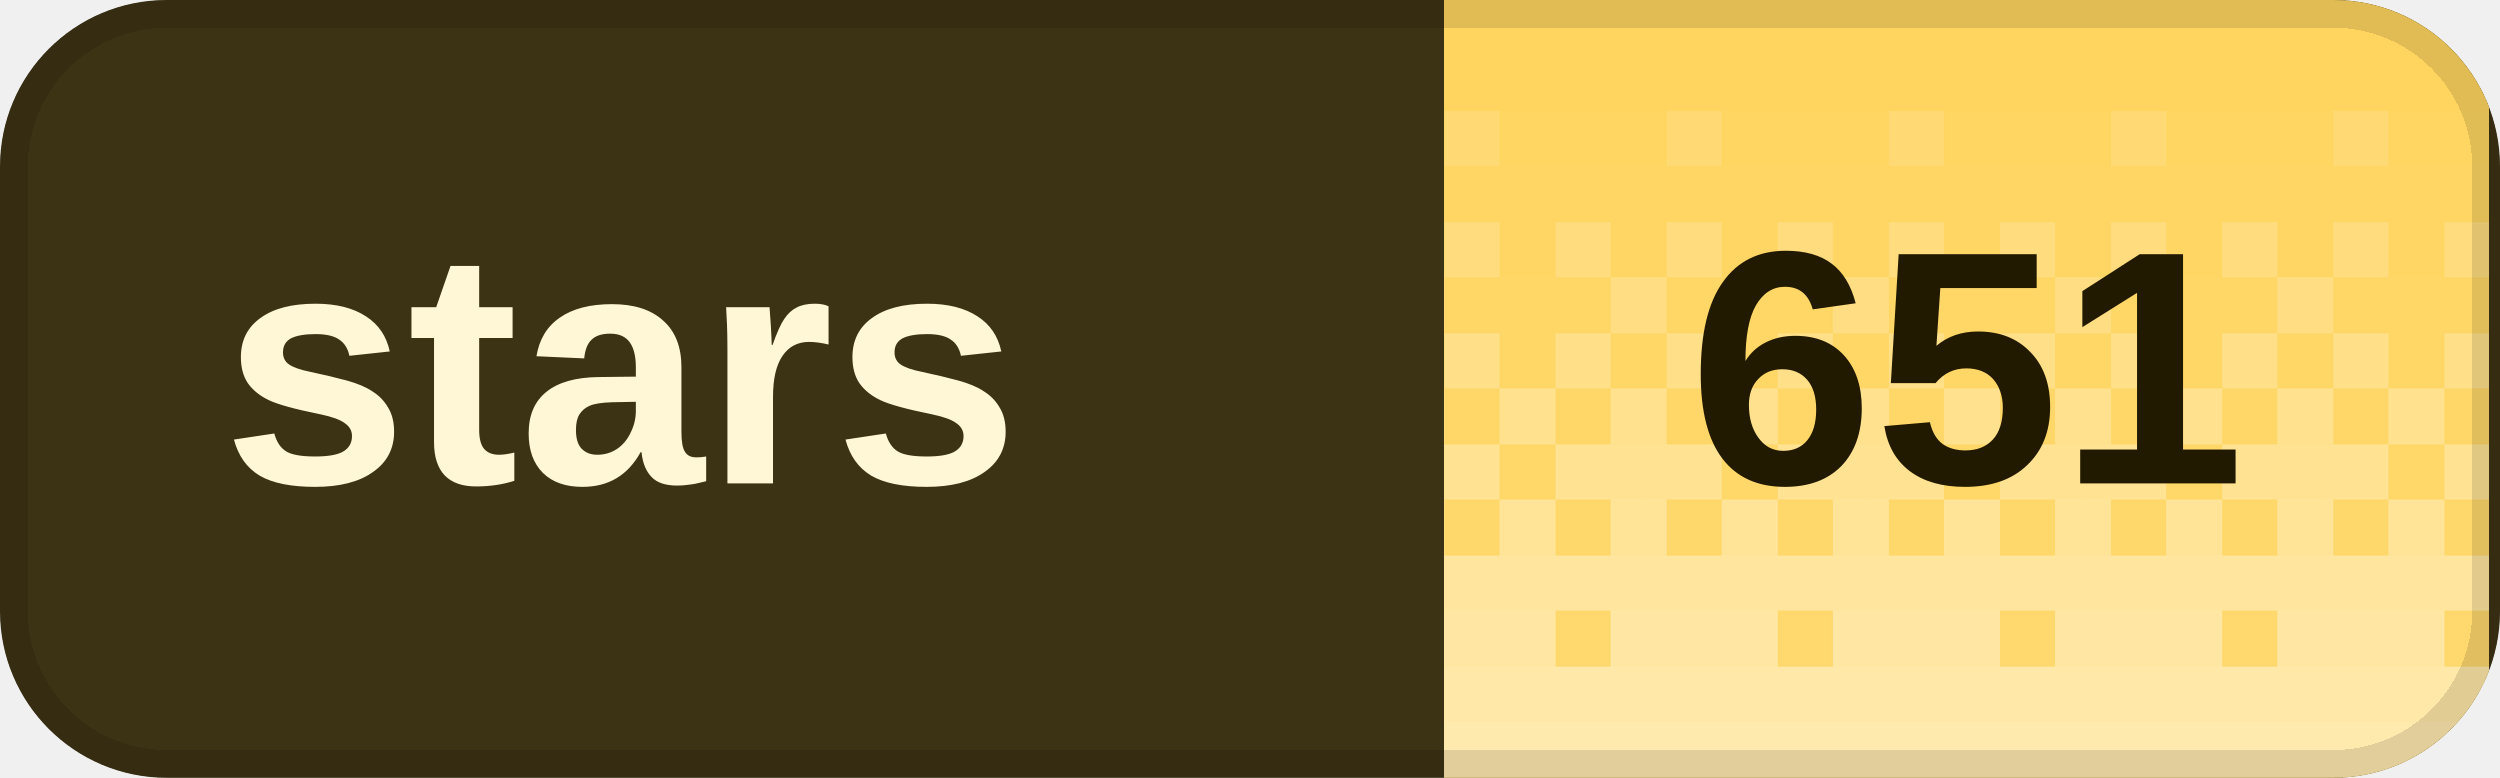
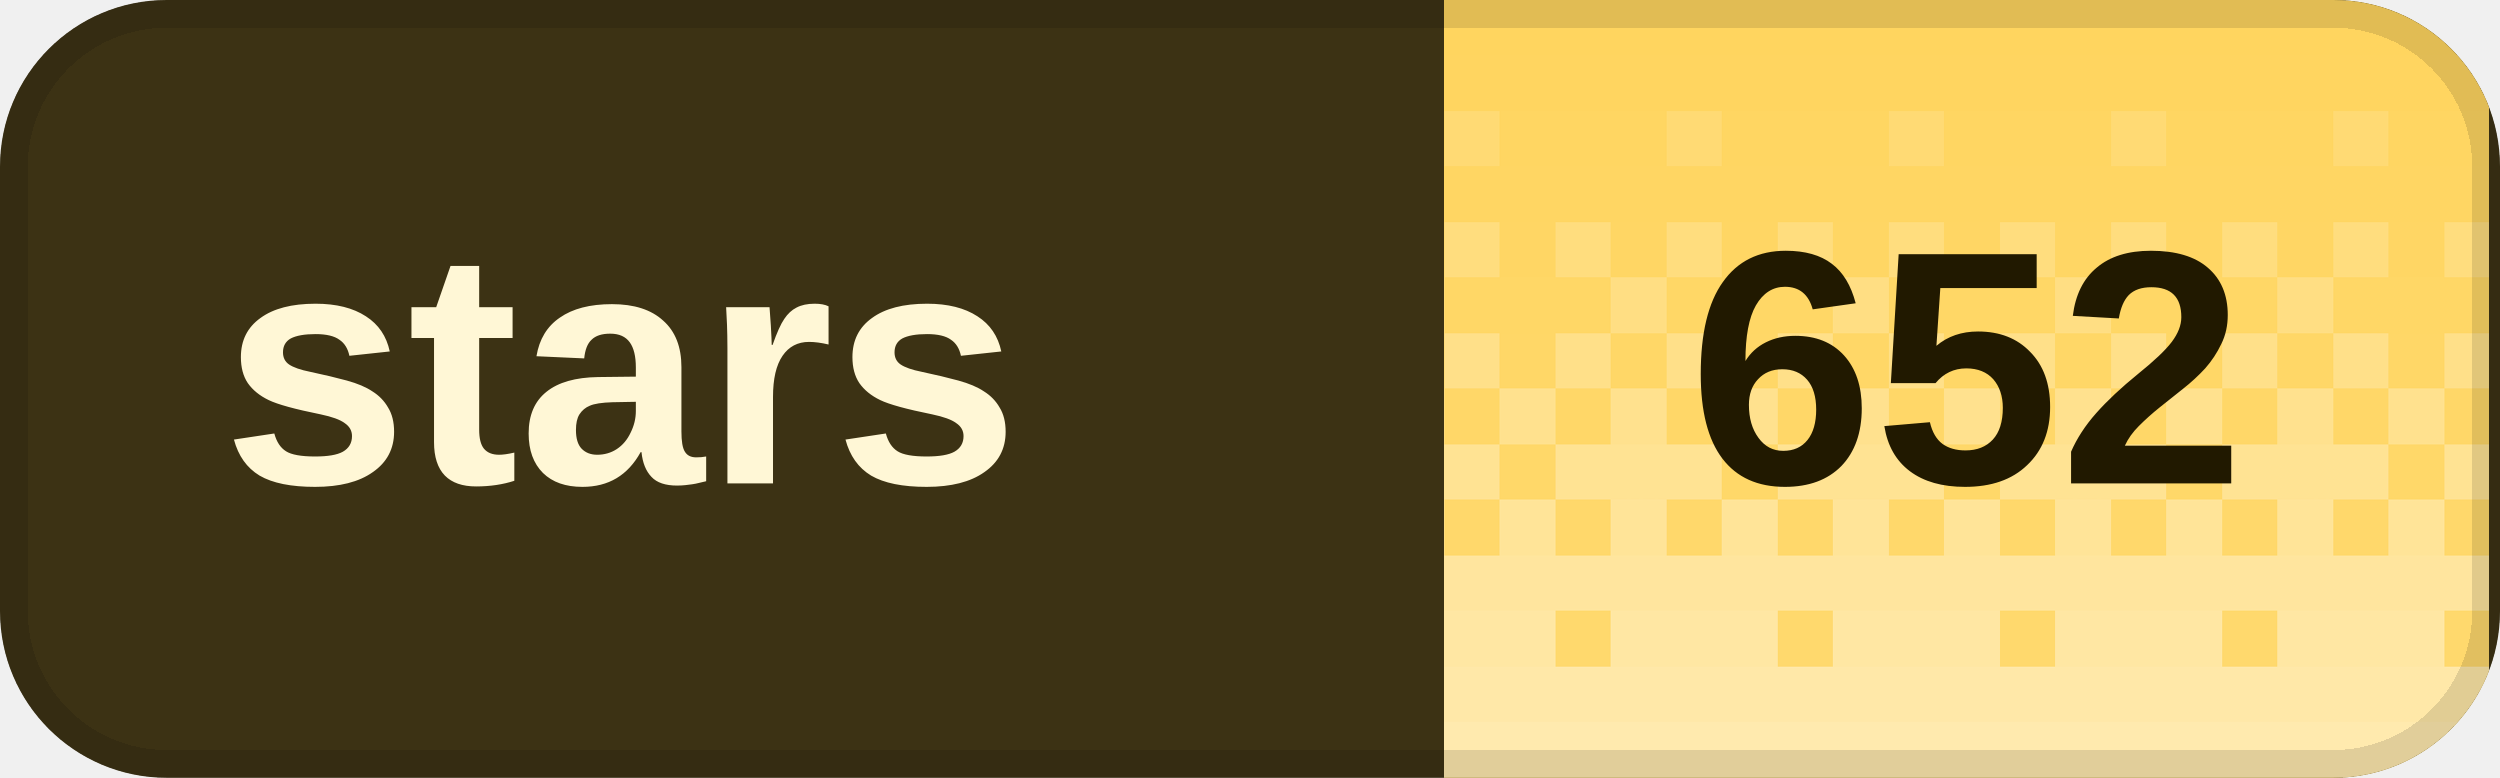
<svg xmlns="http://www.w3.org/2000/svg" width="90" height="28" viewBox="0 0 90 28" role="img" aria-labelledby="title desc" shape-rendering="crispEdges">
  <defs>
    <clipPath id="badge-clip">
      <rect width="90" height="28" rx="6" />
    </clipPath>
    <pattern id="dither" width="8" height="28" patternUnits="userSpaceOnUse">
      <rect x="0" y="0" width="2" height="2" fill="#fff" fill-opacity="0.020" />
      <rect x="2" y="0" width="2" height="2" fill="#fff" fill-opacity="0.020" />
      <rect x="4" y="0" width="2" height="2" fill="#fff" fill-opacity="0.020" />
      <rect x="6" y="0" width="2" height="2" fill="#fff" fill-opacity="0.020" />
      <rect x="0" y="2" width="2" height="2" fill="#fff" fill-opacity="0.028" />
      <rect x="2" y="2" width="2" height="2" fill="#fff" fill-opacity="0.028" />
      <rect x="4" y="2" width="2" height="2" fill="#fff" fill-opacity="0.028" />
      <rect x="6" y="2" width="2" height="2" fill="#fff" fill-opacity="0.028" />
      <rect x="0" y="4" width="2" height="2" fill="#fff" fill-opacity="0.036" />
      <rect x="2" y="4" width="2" height="2" fill="#fff" fill-opacity="0.036" />
      <rect x="4" y="4" width="2" height="2" fill="#fff" fill-opacity="0.145" />
      <rect x="6" y="4" width="2" height="2" fill="#fff" fill-opacity="0.036" />
      <rect x="0" y="6" width="2" height="2" fill="#fff" fill-opacity="0.044" />
      <rect x="2" y="6" width="2" height="2" fill="#fff" fill-opacity="0.044" />
      <rect x="4" y="6" width="2" height="2" fill="#fff" fill-opacity="0.044" />
      <rect x="6" y="6" width="2" height="2" fill="#fff" fill-opacity="0.044" />
      <rect x="0" y="8" width="2" height="2" fill="#fff" fill-opacity="0.209" />
      <rect x="2" y="8" width="2" height="2" fill="#fff" fill-opacity="0.052" />
      <rect x="4" y="8" width="2" height="2" fill="#fff" fill-opacity="0.209" />
      <rect x="6" y="8" width="2" height="2" fill="#fff" fill-opacity="0.052" />
      <rect x="0" y="10" width="2" height="2" fill="#fff" fill-opacity="0.060" />
      <rect x="2" y="10" width="2" height="2" fill="#fff" fill-opacity="0.242" />
      <rect x="4" y="10" width="2" height="2" fill="#fff" fill-opacity="0.060" />
      <rect x="6" y="10" width="2" height="2" fill="#fff" fill-opacity="0.060" />
      <rect x="0" y="12" width="2" height="2" fill="#fff" fill-opacity="0.274" />
      <rect x="2" y="12" width="2" height="2" fill="#fff" fill-opacity="0.068" />
      <rect x="4" y="12" width="2" height="2" fill="#fff" fill-opacity="0.274" />
      <rect x="6" y="12" width="2" height="2" fill="#fff" fill-opacity="0.068" />
      <rect x="0" y="14" width="2" height="2" fill="#fff" fill-opacity="0.077" />
      <rect x="2" y="14" width="2" height="2" fill="#fff" fill-opacity="0.306" />
      <rect x="4" y="14" width="2" height="2" fill="#fff" fill-opacity="0.077" />
      <rect x="6" y="14" width="2" height="2" fill="#fff" fill-opacity="0.306" />
      <rect x="0" y="16" width="2" height="2" fill="#fff" fill-opacity="0.338" />
      <rect x="2" y="16" width="2" height="2" fill="#fff" fill-opacity="0.338" />
      <rect x="4" y="16" width="2" height="2" fill="#fff" fill-opacity="0.338" />
      <rect x="6" y="16" width="2" height="2" fill="#fff" fill-opacity="0.085" />
      <rect x="0" y="18" width="2" height="2" fill="#fff" fill-opacity="0.093" />
      <rect x="2" y="18" width="2" height="2" fill="#fff" fill-opacity="0.371" />
      <rect x="4" y="18" width="2" height="2" fill="#fff" fill-opacity="0.093" />
      <rect x="6" y="18" width="2" height="2" fill="#fff" fill-opacity="0.371" />
      <rect x="0" y="20" width="2" height="2" fill="#fff" fill-opacity="0.403" />
      <rect x="2" y="20" width="2" height="2" fill="#fff" fill-opacity="0.403" />
      <rect x="4" y="20" width="2" height="2" fill="#fff" fill-opacity="0.403" />
      <rect x="6" y="20" width="2" height="2" fill="#fff" fill-opacity="0.403" />
      <rect x="0" y="22" width="2" height="2" fill="#fff" fill-opacity="0.109" />
      <rect x="2" y="22" width="2" height="2" fill="#fff" fill-opacity="0.435" />
      <rect x="4" y="22" width="2" height="2" fill="#fff" fill-opacity="0.435" />
      <rect x="6" y="22" width="2" height="2" fill="#fff" fill-opacity="0.435" />
      <rect x="0" y="24" width="2" height="2" fill="#fff" fill-opacity="0.468" />
      <rect x="2" y="24" width="2" height="2" fill="#fff" fill-opacity="0.468" />
      <rect x="4" y="24" width="2" height="2" fill="#fff" fill-opacity="0.468" />
      <rect x="6" y="24" width="2" height="2" fill="#fff" fill-opacity="0.468" />
      <rect x="0" y="26" width="2" height="2" fill="#fff" fill-opacity="0.500" />
      <rect x="2" y="26" width="2" height="2" fill="#fff" fill-opacity="0.500" />
      <rect x="4" y="26" width="2" height="2" fill="#fff" fill-opacity="0.500" />
      <rect x="6" y="26" width="2" height="2" fill="#fff" fill-opacity="0.500" />
    </pattern>
  </defs>
  <g clip-path="url(#badge-clip)">
    <rect width="90" height="28" fill="#3c3214" />
    <rect x="52" width="37.6" height="28" fill="#ffd45c" />
    <rect x="52" width="37.6" height="28" fill="url(#dither)" />
  </g>
  <rect x="0.5" y="0.5" width="89" height="27" rx="5.5" fill="none" stroke="#000" stroke-opacity="0.12" />
  <g fill="#fff7d6" font-family="Geist,Arial,sans-serif" font-size="12" font-weight="600" dominant-baseline="middle">
    <text x="8" y="14">stars</text>
  </g>
-   <text x="70.8" y="14" fill="#211900" font-family="Geist,Arial,sans-serif" font-size="12" font-weight="700" text-anchor="middle" dominant-baseline="middle">651</text>
+   <text x="70.8" y="14" fill="#211900" font-family="Geist,Arial,sans-serif" font-size="12" font-weight="700" text-anchor="middle" dominant-baseline="middle">652</text>
</svg>
